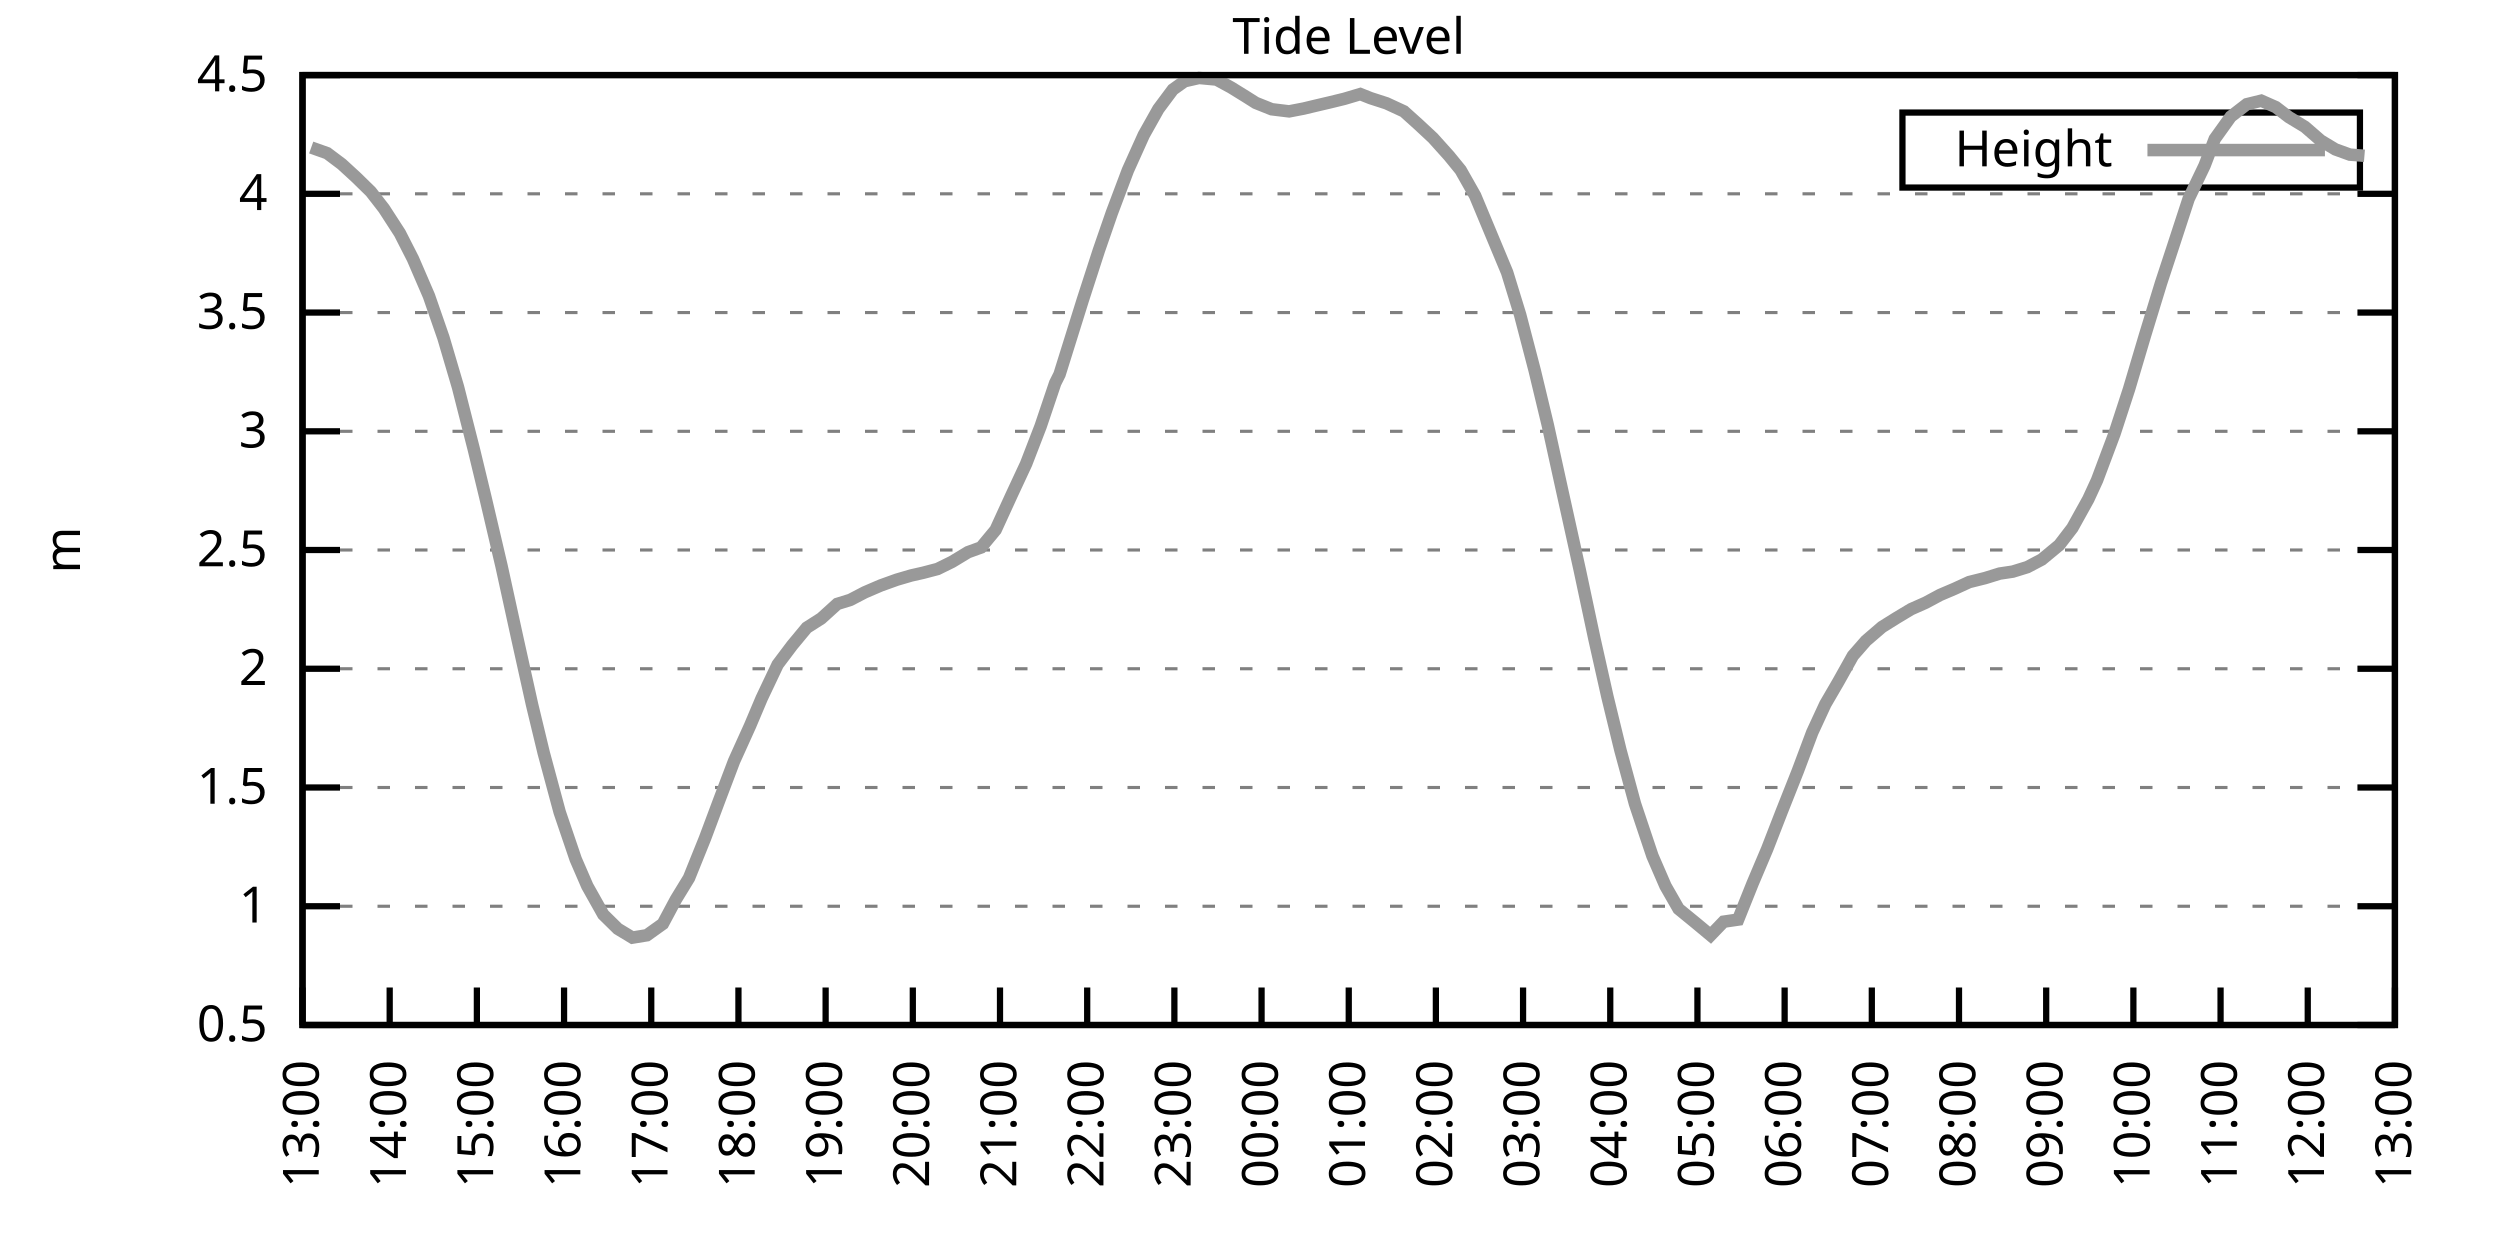
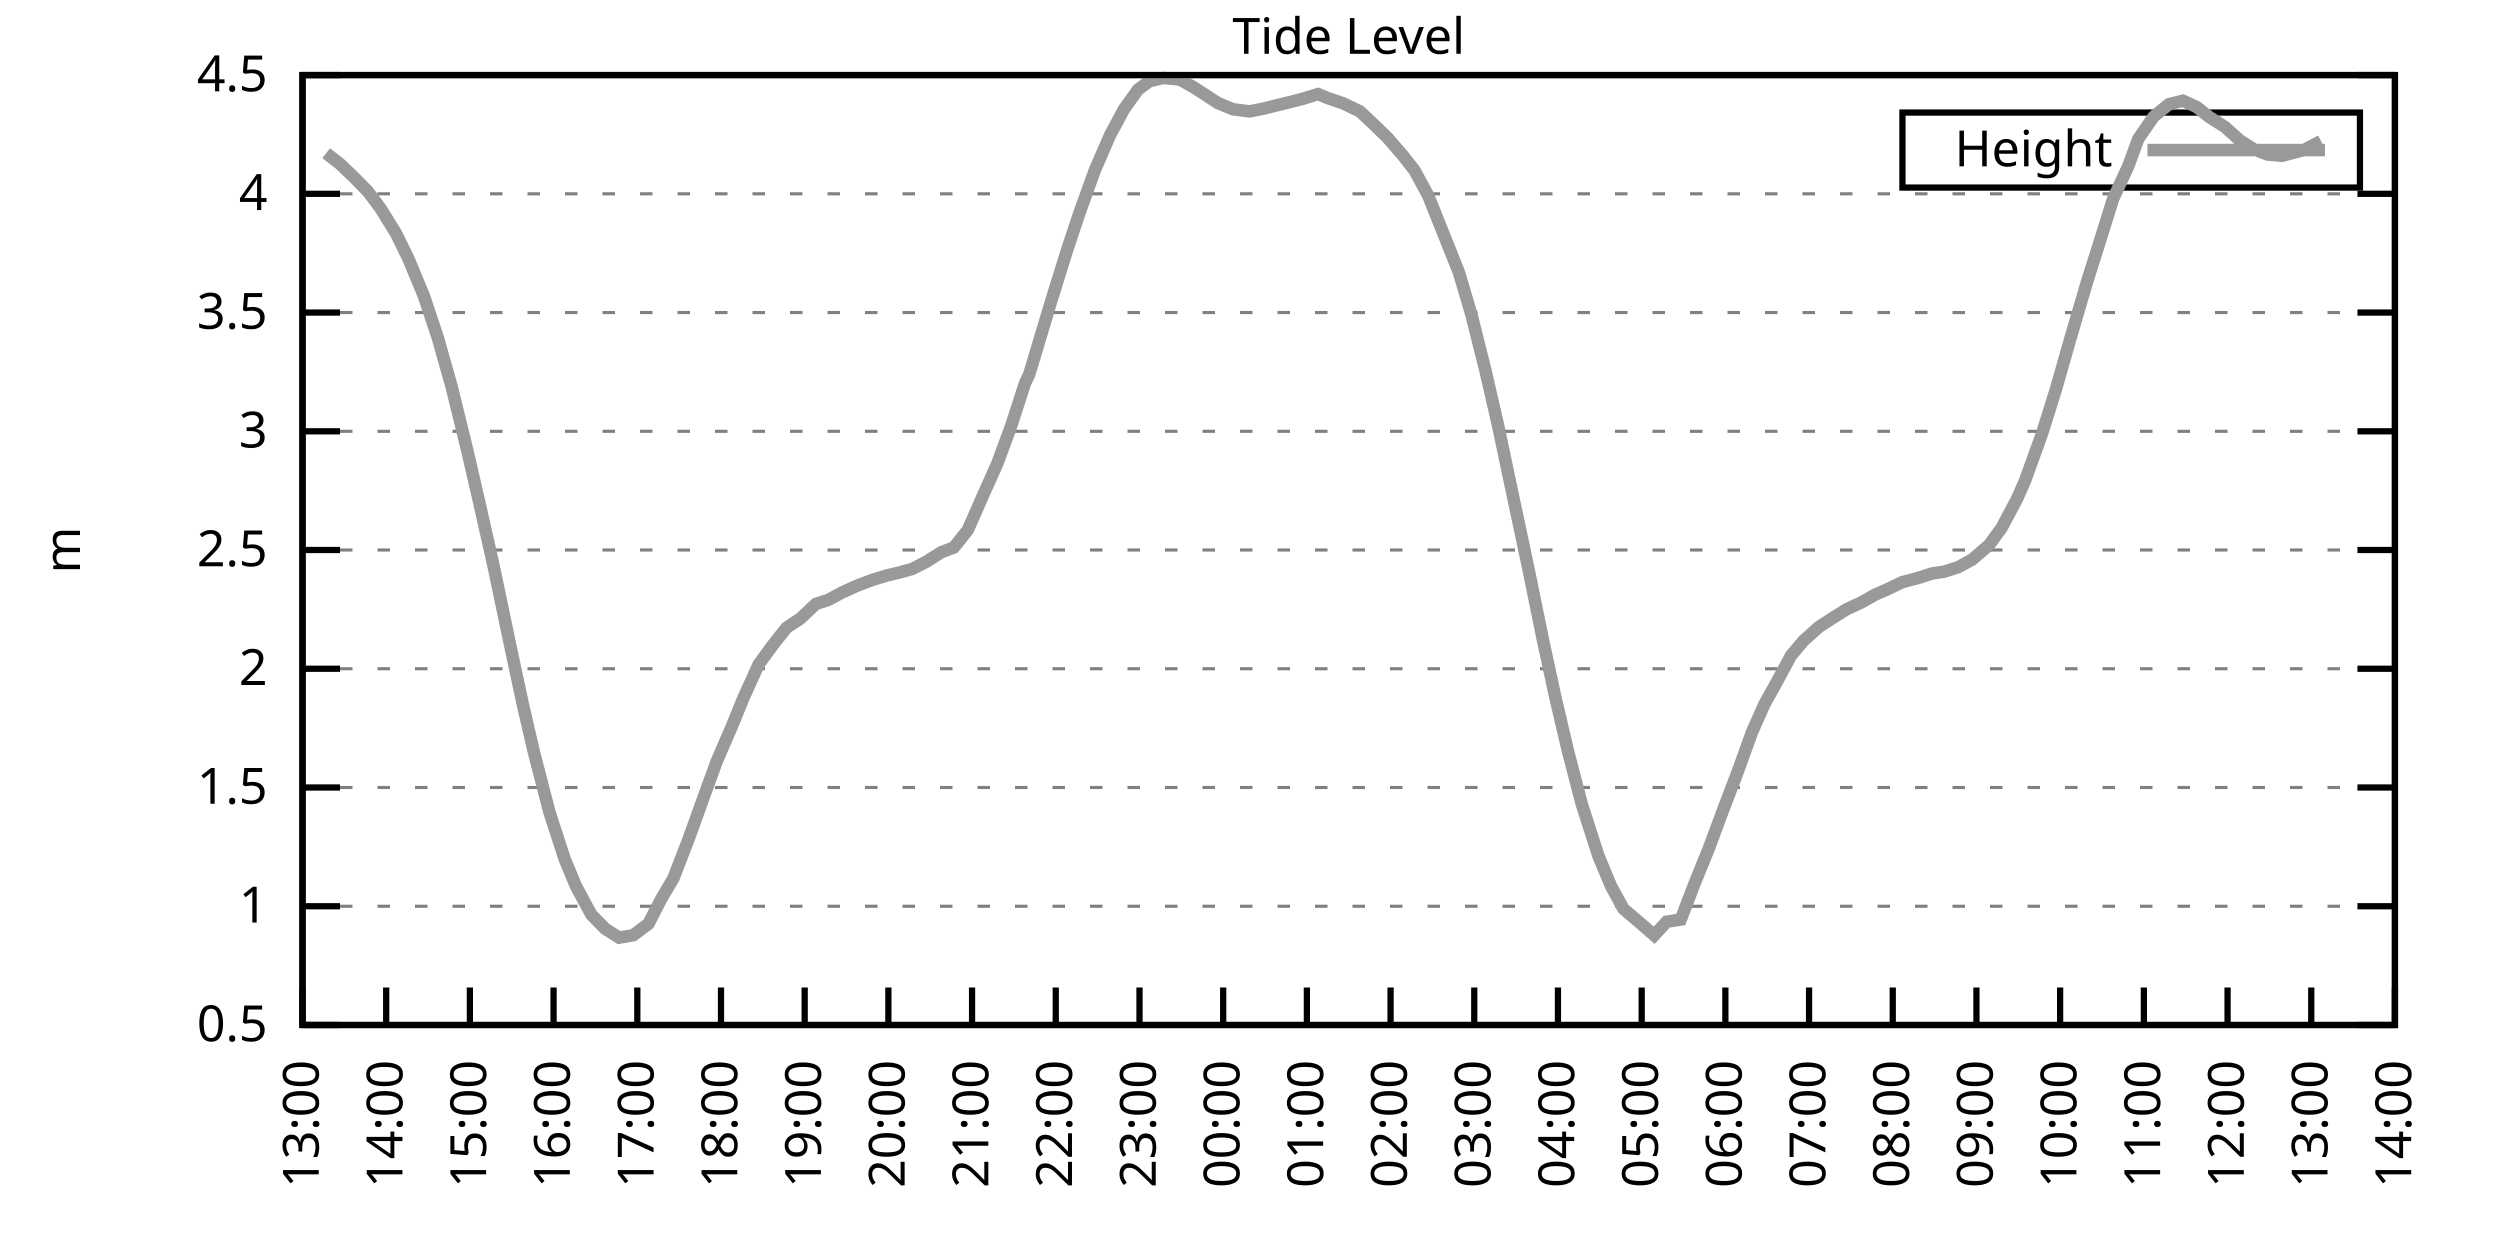
<svg xmlns="http://www.w3.org/2000/svg" xmlns:xlink="http://www.w3.org/1999/xlink" width="400" height="200" viewBox="0 0 400 200">
  <g id="gnuplot_canvas">
    <rect x="0" y="0" width="400" height="200" fill="none" />
    <defs>
      <circle id="gpDot" r="0.5" stroke-width="0.5" stroke="currentColor" />
      <path id="gpPt0" stroke-width="0.333" stroke="currentColor" d="M-1,0 h2 M0,-1 v2" />
      <path id="gpPt1" stroke-width="0.333" stroke="currentColor" d="M-1,-1 L1,1 M1,-1 L-1,1" />
      <path id="gpPt2" stroke-width="0.333" stroke="currentColor" d="M-1,0 L1,0 M0,-1 L0,1 M-1,-1 L1,1 M-1,1 L1,-1" />
      <rect id="gpPt3" stroke-width="0.333" stroke="currentColor" x="-1" y="-1" width="2" height="2" />
      <rect id="gpPt4" stroke-width="0.333" stroke="currentColor" fill="currentColor" x="-1" y="-1" width="2" height="2" />
      <circle id="gpPt5" stroke-width="0.333" stroke="currentColor" cx="0" cy="0" r="1" />
      <use xlink:href="#gpPt5" id="gpPt6" fill="currentColor" stroke="none" />
      <path id="gpPt7" stroke-width="0.333" stroke="currentColor" d="M0,-1.33 L-1.33,0.67 L1.33,0.67 z" />
      <use xlink:href="#gpPt7" id="gpPt8" fill="currentColor" stroke="none" />
      <use xlink:href="#gpPt7" id="gpPt9" stroke="currentColor" transform="rotate(180)" />
      <use xlink:href="#gpPt9" id="gpPt10" fill="currentColor" stroke="none" />
      <use xlink:href="#gpPt3" id="gpPt11" stroke="currentColor" transform="rotate(45)" />
      <use xlink:href="#gpPt11" id="gpPt12" fill="currentColor" stroke="none" />
      <path id="gpPt13" stroke-width="0.333" stroke="currentColor" d="M0,1.330 L1.265,0.411 L0.782,-1.067 L-0.782,-1.076 L-1.265,0.411 z" />
      <use xlink:href="#gpPt13" id="gpPt14" fill="currentColor" stroke="none" />
      <filter id="textbox" filterUnits="objectBoundingBox" x="0" y="0" height="1" width="1">
        <feFlood flood-color="white" flood-opacity="1" result="bgnd" />
        <feComposite in="SourceGraphic" in2="bgnd" operator="atop" />
      </filter>
      <filter id="greybox" filterUnits="objectBoundingBox" x="0" y="0" height="1" width="1">
        <feFlood flood-color="lightgrey" flood-opacity="1" result="grey" />
        <feComposite in="SourceGraphic" in2="grey" operator="atop" />
      </filter>
    </defs>
    <g fill="none" color="white" stroke="currentColor" stroke-width="1.00" stroke-linecap="butt" stroke-linejoin="miter">
</g>
    <g fill="none" color="black" stroke="currentColor" stroke-width="1.00" stroke-linecap="butt" stroke-linejoin="miter">
      <g stroke="none" shape-rendering="crispEdges">
        <polygon fill="rgb(255, 255, 255)" points="48.40,164.00 383.18,164.00 383.18,12.02 48.40,12.02 " />
      </g>
    </g>
    <g fill="none" color="black" stroke="currentColor" stroke-width="1.00" stroke-linecap="butt" stroke-linejoin="miter">
</g>
    <g fill="none" color="black" stroke="black" stroke-width="0.50" stroke-linecap="butt" stroke-linejoin="miter">
</g>
    <g fill="none" color="gray" stroke="currentColor" stroke-width="0.50" stroke-linecap="butt" stroke-linejoin="miter">
      <path stroke="gray" stroke-dasharray="2,4" class="gridline" d="M48.40,164.00 L383.19,164.00  " />
    </g>
    <g fill="none" color="gray" stroke="gray" stroke-width="1.00" stroke-linecap="butt" stroke-linejoin="miter">
</g>
    <g fill="none" color="black" stroke="currentColor" stroke-width="1.00" stroke-linecap="butt" stroke-linejoin="miter">
      <path stroke="black" d="M48.40,164.00 L54.40,164.00 M383.19,164.00 L377.19,164.00  " />
      <g transform="translate(42.80,166.60)" stroke="none" fill="black" font-family="Sans" font-size="8.00" text-anchor="end">
        <text>
          <tspan font-family="Sans"> 0.5</tspan>
        </text>
      </g>
    </g>
    <g fill="none" color="black" stroke="currentColor" stroke-width="1.00" stroke-linecap="butt" stroke-linejoin="miter">
</g>
    <g fill="none" color="black" stroke="black" stroke-width="0.50" stroke-linecap="butt" stroke-linejoin="miter">
</g>
    <g fill="none" color="gray" stroke="currentColor" stroke-width="0.50" stroke-linecap="butt" stroke-linejoin="miter">
      <path stroke="gray" stroke-dasharray="2,4" class="gridline" d="M48.40,145.00 L383.19,145.00  " />
    </g>
    <g fill="none" color="gray" stroke="gray" stroke-width="1.00" stroke-linecap="butt" stroke-linejoin="miter">
</g>
    <g fill="none" color="black" stroke="currentColor" stroke-width="1.00" stroke-linecap="butt" stroke-linejoin="miter">
      <path stroke="black" d="M48.40,145.00 L54.40,145.00 M383.19,145.00 L377.19,145.00  " />
      <g transform="translate(42.80,147.60)" stroke="none" fill="black" font-family="Sans" font-size="8.00" text-anchor="end">
        <text>
          <tspan font-family="Sans"> 1</tspan>
        </text>
      </g>
    </g>
    <g fill="none" color="black" stroke="currentColor" stroke-width="1.00" stroke-linecap="butt" stroke-linejoin="miter">
</g>
    <g fill="none" color="black" stroke="black" stroke-width="0.50" stroke-linecap="butt" stroke-linejoin="miter">
</g>
    <g fill="none" color="gray" stroke="currentColor" stroke-width="0.50" stroke-linecap="butt" stroke-linejoin="miter">
      <path stroke="gray" stroke-dasharray="2,4" class="gridline" d="M48.40,126.00 L383.19,126.00  " />
    </g>
    <g fill="none" color="gray" stroke="gray" stroke-width="1.00" stroke-linecap="butt" stroke-linejoin="miter">
</g>
    <g fill="none" color="black" stroke="currentColor" stroke-width="1.00" stroke-linecap="butt" stroke-linejoin="miter">
      <path stroke="black" d="M48.40,126.00 L54.40,126.00 M383.19,126.00 L377.19,126.00  " />
      <g transform="translate(42.80,128.60)" stroke="none" fill="black" font-family="Sans" font-size="8.00" text-anchor="end">
        <text>
          <tspan font-family="Sans"> 1.5</tspan>
        </text>
      </g>
    </g>
    <g fill="none" color="black" stroke="currentColor" stroke-width="1.00" stroke-linecap="butt" stroke-linejoin="miter">
</g>
    <g fill="none" color="black" stroke="black" stroke-width="0.50" stroke-linecap="butt" stroke-linejoin="miter">
</g>
    <g fill="none" color="gray" stroke="currentColor" stroke-width="0.50" stroke-linecap="butt" stroke-linejoin="miter">
      <path stroke="gray" stroke-dasharray="2,4" class="gridline" d="M48.40,107.00 L383.19,107.00  " />
    </g>
    <g fill="none" color="gray" stroke="gray" stroke-width="1.00" stroke-linecap="butt" stroke-linejoin="miter">
</g>
    <g fill="none" color="black" stroke="currentColor" stroke-width="1.00" stroke-linecap="butt" stroke-linejoin="miter">
      <path stroke="black" d="M48.40,107.00 L54.40,107.00 M383.19,107.00 L377.19,107.00  " />
      <g transform="translate(42.80,109.60)" stroke="none" fill="black" font-family="Sans" font-size="8.00" text-anchor="end">
        <text>
          <tspan font-family="Sans"> 2</tspan>
        </text>
      </g>
    </g>
    <g fill="none" color="black" stroke="currentColor" stroke-width="1.00" stroke-linecap="butt" stroke-linejoin="miter">
</g>
    <g fill="none" color="black" stroke="black" stroke-width="0.50" stroke-linecap="butt" stroke-linejoin="miter">
</g>
    <g fill="none" color="gray" stroke="currentColor" stroke-width="0.50" stroke-linecap="butt" stroke-linejoin="miter">
      <path stroke="gray" stroke-dasharray="2,4" class="gridline" d="M48.40,88.00 L383.19,88.00  " />
    </g>
    <g fill="none" color="gray" stroke="gray" stroke-width="1.00" stroke-linecap="butt" stroke-linejoin="miter">
</g>
    <g fill="none" color="black" stroke="currentColor" stroke-width="1.00" stroke-linecap="butt" stroke-linejoin="miter">
      <path stroke="black" d="M48.40,88.00 L54.40,88.00 M383.19,88.00 L377.19,88.00  " />
      <g transform="translate(42.80,90.60)" stroke="none" fill="black" font-family="Sans" font-size="8.00" text-anchor="end">
        <text>
          <tspan font-family="Sans"> 2.5</tspan>
        </text>
      </g>
    </g>
    <g fill="none" color="black" stroke="currentColor" stroke-width="1.00" stroke-linecap="butt" stroke-linejoin="miter">
</g>
    <g fill="none" color="black" stroke="black" stroke-width="0.50" stroke-linecap="butt" stroke-linejoin="miter">
</g>
    <g fill="none" color="gray" stroke="currentColor" stroke-width="0.50" stroke-linecap="butt" stroke-linejoin="miter">
      <path stroke="gray" stroke-dasharray="2,4" class="gridline" d="M48.40,69.01 L383.19,69.01  " />
    </g>
    <g fill="none" color="gray" stroke="gray" stroke-width="1.00" stroke-linecap="butt" stroke-linejoin="miter">
</g>
    <g fill="none" color="black" stroke="currentColor" stroke-width="1.00" stroke-linecap="butt" stroke-linejoin="miter">
      <path stroke="black" d="M48.40,69.01 L54.40,69.01 M383.19,69.01 L377.19,69.01  " />
      <g transform="translate(42.80,71.61)" stroke="none" fill="black" font-family="Sans" font-size="8.00" text-anchor="end">
        <text>
          <tspan font-family="Sans"> 3</tspan>
        </text>
      </g>
    </g>
    <g fill="none" color="black" stroke="currentColor" stroke-width="1.00" stroke-linecap="butt" stroke-linejoin="miter">
</g>
    <g fill="none" color="black" stroke="black" stroke-width="0.50" stroke-linecap="butt" stroke-linejoin="miter">
</g>
    <g fill="none" color="gray" stroke="currentColor" stroke-width="0.50" stroke-linecap="butt" stroke-linejoin="miter">
      <path stroke="gray" stroke-dasharray="2,4" class="gridline" d="M48.40,50.01 L383.19,50.01  " />
    </g>
    <g fill="none" color="gray" stroke="gray" stroke-width="1.00" stroke-linecap="butt" stroke-linejoin="miter">
</g>
    <g fill="none" color="black" stroke="currentColor" stroke-width="1.00" stroke-linecap="butt" stroke-linejoin="miter">
      <path stroke="black" d="M48.40,50.01 L54.40,50.01 M383.19,50.01 L377.19,50.01  " />
      <g transform="translate(42.80,52.61)" stroke="none" fill="black" font-family="Sans" font-size="8.00" text-anchor="end">
        <text>
          <tspan font-family="Sans"> 3.5</tspan>
        </text>
      </g>
    </g>
    <g fill="none" color="black" stroke="currentColor" stroke-width="1.00" stroke-linecap="butt" stroke-linejoin="miter">
</g>
    <g fill="none" color="black" stroke="black" stroke-width="0.50" stroke-linecap="butt" stroke-linejoin="miter">
</g>
    <g fill="none" color="gray" stroke="currentColor" stroke-width="0.50" stroke-linecap="butt" stroke-linejoin="miter">
      <path stroke="gray" stroke-dasharray="2,4" class="gridline" d="M48.40,31.01 L383.19,31.01  " />
    </g>
    <g fill="none" color="gray" stroke="gray" stroke-width="1.00" stroke-linecap="butt" stroke-linejoin="miter">
</g>
    <g fill="none" color="black" stroke="currentColor" stroke-width="1.00" stroke-linecap="butt" stroke-linejoin="miter">
      <path stroke="black" d="M48.40,31.01 L54.40,31.01 M383.19,31.01 L377.19,31.01  " />
      <g transform="translate(42.80,33.61)" stroke="none" fill="black" font-family="Sans" font-size="8.00" text-anchor="end">
        <text>
          <tspan font-family="Sans"> 4</tspan>
        </text>
      </g>
    </g>
    <g fill="none" color="black" stroke="currentColor" stroke-width="1.00" stroke-linecap="butt" stroke-linejoin="miter">
</g>
    <g fill="none" color="black" stroke="black" stroke-width="0.50" stroke-linecap="butt" stroke-linejoin="miter">
</g>
    <g fill="none" color="gray" stroke="currentColor" stroke-width="0.50" stroke-linecap="butt" stroke-linejoin="miter">
      <path stroke="gray" stroke-dasharray="2,4" class="gridline" d="M48.40,12.01 L383.19,12.01  " />
    </g>
    <g fill="none" color="gray" stroke="gray" stroke-width="1.00" stroke-linecap="butt" stroke-linejoin="miter">
</g>
    <g fill="none" color="black" stroke="currentColor" stroke-width="1.00" stroke-linecap="butt" stroke-linejoin="miter">
      <path stroke="black" d="M48.40,12.01 L54.40,12.01 M383.19,12.01 L377.19,12.01  " />
      <g transform="translate(42.80,14.61)" stroke="none" fill="black" font-family="Sans" font-size="8.00" text-anchor="end">
        <text>
          <tspan font-family="Sans"> 4.5</tspan>
        </text>
      </g>
    </g>
    <g fill="none" color="black" stroke="currentColor" stroke-width="1.00" stroke-linecap="butt" stroke-linejoin="miter">
      <path stroke="black" d="M48.40,164.00 L48.40,158.00  " />
      <g transform="translate(51.00,169.60) rotate(270.00)" stroke="none" fill="black" font-family="Sans" font-size="8.00" text-anchor="end">
        <text>
          <tspan font-family="Sans">13:00</tspan>
        </text>
      </g>
    </g>
    <g fill="none" color="black" stroke="currentColor" stroke-width="1.00" stroke-linecap="butt" stroke-linejoin="miter">
-       <path stroke="black" d="M62.35,164.00 L62.35,158.00  " />
-       <g transform="translate(64.95,169.60) rotate(270.00)" stroke="none" fill="black" font-family="Sans" font-size="8.00" text-anchor="end">
+       <path stroke="black" d="M61.79,164.00 L61.79,158.00  " />
+       <g transform="translate(64.39,169.60) rotate(270.00)" stroke="none" fill="black" font-family="Sans" font-size="8.00" text-anchor="end">
        <text>
          <tspan font-family="Sans">14:00</tspan>
        </text>
      </g>
    </g>
    <g fill="none" color="black" stroke="currentColor" stroke-width="1.00" stroke-linecap="butt" stroke-linejoin="miter">
-       <path stroke="black" d="M76.30,164.00 L76.30,158.00  " />
-       <g transform="translate(78.90,169.60) rotate(270.00)" stroke="none" fill="black" font-family="Sans" font-size="8.00" text-anchor="end">
+       <path stroke="black" d="M75.18,164.00 L75.18,158.00  " />
+       <g transform="translate(77.78,169.60) rotate(270.00)" stroke="none" fill="black" font-family="Sans" font-size="8.00" text-anchor="end">
        <text>
          <tspan font-family="Sans">15:00</tspan>
        </text>
      </g>
    </g>
    <g fill="none" color="black" stroke="currentColor" stroke-width="1.00" stroke-linecap="butt" stroke-linejoin="miter">
-       <path stroke="black" d="M90.25,164.00 L90.25,158.00  " />
-       <g transform="translate(92.85,169.60) rotate(270.00)" stroke="none" fill="black" font-family="Sans" font-size="8.00" text-anchor="end">
+       <path stroke="black" d="M88.57,164.00 L88.57,158.00  " />
+       <g transform="translate(91.17,169.60) rotate(270.00)" stroke="none" fill="black" font-family="Sans" font-size="8.00" text-anchor="end">
        <text>
          <tspan font-family="Sans">16:00</tspan>
        </text>
      </g>
    </g>
    <g fill="none" color="black" stroke="currentColor" stroke-width="1.00" stroke-linecap="butt" stroke-linejoin="miter">
-       <path stroke="black" d="M104.20,164.00 L104.20,158.00  " />
-       <g transform="translate(106.80,169.60) rotate(270.00)" stroke="none" fill="black" font-family="Sans" font-size="8.00" text-anchor="end">
+       <path stroke="black" d="M101.97,164.00 L101.97,158.00  " />
+       <g transform="translate(104.57,169.60) rotate(270.00)" stroke="none" fill="black" font-family="Sans" font-size="8.00" text-anchor="end">
        <text>
          <tspan font-family="Sans">17:00</tspan>
        </text>
      </g>
    </g>
    <g fill="none" color="black" stroke="currentColor" stroke-width="1.00" stroke-linecap="butt" stroke-linejoin="miter">
-       <path stroke="black" d="M118.15,164.00 L118.15,158.00  " />
-       <g transform="translate(120.75,169.60) rotate(270.00)" stroke="none" fill="black" font-family="Sans" font-size="8.00" text-anchor="end">
+       <path stroke="black" d="M115.36,164.00 L115.36,158.00  " />
+       <g transform="translate(117.96,169.60) rotate(270.00)" stroke="none" fill="black" font-family="Sans" font-size="8.00" text-anchor="end">
        <text>
          <tspan font-family="Sans">18:00</tspan>
        </text>
      </g>
    </g>
    <g fill="none" color="black" stroke="currentColor" stroke-width="1.00" stroke-linecap="butt" stroke-linejoin="miter">
-       <path stroke="black" d="M132.10,164.00 L132.10,158.00  " />
-       <g transform="translate(134.70,169.60) rotate(270.00)" stroke="none" fill="black" font-family="Sans" font-size="8.00" text-anchor="end">
+       <path stroke="black" d="M128.75,164.00 L128.75,158.00  " />
+       <g transform="translate(131.35,169.60) rotate(270.00)" stroke="none" fill="black" font-family="Sans" font-size="8.00" text-anchor="end">
        <text>
          <tspan font-family="Sans">19:00</tspan>
        </text>
      </g>
    </g>
    <g fill="none" color="black" stroke="currentColor" stroke-width="1.00" stroke-linecap="butt" stroke-linejoin="miter">
-       <path stroke="black" d="M146.05,164.00 L146.05,158.00  " />
-       <g transform="translate(148.65,169.60) rotate(270.00)" stroke="none" fill="black" font-family="Sans" font-size="8.00" text-anchor="end">
+       <path stroke="black" d="M142.14,164.00 L142.14,158.00  " />
+       <g transform="translate(144.74,169.60) rotate(270.00)" stroke="none" fill="black" font-family="Sans" font-size="8.00" text-anchor="end">
        <text>
          <tspan font-family="Sans">20:00</tspan>
        </text>
      </g>
    </g>
    <g fill="none" color="black" stroke="currentColor" stroke-width="1.00" stroke-linecap="butt" stroke-linejoin="miter">
-       <path stroke="black" d="M160.00,164.00 L160.00,158.00  " />
-       <g transform="translate(162.60,169.60) rotate(270.00)" stroke="none" fill="black" font-family="Sans" font-size="8.00" text-anchor="end">
+       <path stroke="black" d="M155.53,164.00 L155.53,158.00  " />
+       <g transform="translate(158.13,169.60) rotate(270.00)" stroke="none" fill="black" font-family="Sans" font-size="8.00" text-anchor="end">
        <text>
          <tspan font-family="Sans">21:00</tspan>
        </text>
      </g>
    </g>
    <g fill="none" color="black" stroke="currentColor" stroke-width="1.00" stroke-linecap="butt" stroke-linejoin="miter">
-       <path stroke="black" d="M173.95,164.00 L173.95,158.00  " />
-       <g transform="translate(176.55,169.60) rotate(270.00)" stroke="none" fill="black" font-family="Sans" font-size="8.00" text-anchor="end">
+       <path stroke="black" d="M168.92,164.00 L168.92,158.00  " />
+       <g transform="translate(171.52,169.60) rotate(270.00)" stroke="none" fill="black" font-family="Sans" font-size="8.00" text-anchor="end">
        <text>
          <tspan font-family="Sans">22:00</tspan>
        </text>
      </g>
    </g>
    <g fill="none" color="black" stroke="currentColor" stroke-width="1.00" stroke-linecap="butt" stroke-linejoin="miter">
-       <path stroke="black" d="M187.90,164.00 L187.90,158.00  " />
-       <g transform="translate(190.50,169.60) rotate(270.00)" stroke="none" fill="black" font-family="Sans" font-size="8.00" text-anchor="end">
+       <path stroke="black" d="M182.32,164.00 L182.32,158.00  " />
+       <g transform="translate(184.92,169.60) rotate(270.00)" stroke="none" fill="black" font-family="Sans" font-size="8.00" text-anchor="end">
        <text>
          <tspan font-family="Sans">23:00</tspan>
        </text>
      </g>
    </g>
    <g fill="none" color="black" stroke="currentColor" stroke-width="1.00" stroke-linecap="butt" stroke-linejoin="miter">
-       <path stroke="black" d="M201.85,164.00 L201.85,158.00  " />
-       <g transform="translate(204.45,169.60) rotate(270.00)" stroke="none" fill="black" font-family="Sans" font-size="8.00" text-anchor="end">
+       <path stroke="black" d="M195.71,164.00 L195.71,158.00  " />
+       <g transform="translate(198.31,169.60) rotate(270.00)" stroke="none" fill="black" font-family="Sans" font-size="8.00" text-anchor="end">
        <text>
          <tspan font-family="Sans">00:00</tspan>
        </text>
      </g>
    </g>
    <g fill="none" color="black" stroke="currentColor" stroke-width="1.00" stroke-linecap="butt" stroke-linejoin="miter">
-       <path stroke="black" d="M215.80,164.00 L215.80,158.00  " />
-       <g transform="translate(218.40,169.60) rotate(270.00)" stroke="none" fill="black" font-family="Sans" font-size="8.00" text-anchor="end">
+       <path stroke="black" d="M209.10,164.00 L209.10,158.00  " />
+       <g transform="translate(211.70,169.60) rotate(270.00)" stroke="none" fill="black" font-family="Sans" font-size="8.00" text-anchor="end">
        <text>
          <tspan font-family="Sans">01:00</tspan>
        </text>
      </g>
    </g>
    <g fill="none" color="black" stroke="currentColor" stroke-width="1.00" stroke-linecap="butt" stroke-linejoin="miter">
-       <path stroke="black" d="M229.74,164.00 L229.74,158.00  " />
-       <g transform="translate(232.34,169.60) rotate(270.00)" stroke="none" fill="black" font-family="Sans" font-size="8.00" text-anchor="end">
+       <path stroke="black" d="M222.49,164.00 L222.49,158.00  " />
+       <g transform="translate(225.09,169.60) rotate(270.00)" stroke="none" fill="black" font-family="Sans" font-size="8.00" text-anchor="end">
        <text>
          <tspan font-family="Sans">02:00</tspan>
        </text>
      </g>
    </g>
    <g fill="none" color="black" stroke="currentColor" stroke-width="1.00" stroke-linecap="butt" stroke-linejoin="miter">
-       <path stroke="black" d="M243.69,164.00 L243.69,158.00  " />
-       <g transform="translate(246.29,169.60) rotate(270.00)" stroke="none" fill="black" font-family="Sans" font-size="8.00" text-anchor="end">
+       <path stroke="black" d="M235.88,164.00 L235.88,158.00  " />
+       <g transform="translate(238.48,169.60) rotate(270.00)" stroke="none" fill="black" font-family="Sans" font-size="8.00" text-anchor="end">
        <text>
          <tspan font-family="Sans">03:00</tspan>
        </text>
      </g>
    </g>
    <g fill="none" color="black" stroke="currentColor" stroke-width="1.00" stroke-linecap="butt" stroke-linejoin="miter">
-       <path stroke="black" d="M257.64,164.00 L257.64,158.00  " />
-       <g transform="translate(260.24,169.60) rotate(270.00)" stroke="none" fill="black" font-family="Sans" font-size="8.00" text-anchor="end">
+       <path stroke="black" d="M249.27,164.00 L249.27,158.00  " />
+       <g transform="translate(251.87,169.60) rotate(270.00)" stroke="none" fill="black" font-family="Sans" font-size="8.00" text-anchor="end">
        <text>
          <tspan font-family="Sans">04:00</tspan>
        </text>
      </g>
    </g>
    <g fill="none" color="black" stroke="currentColor" stroke-width="1.00" stroke-linecap="butt" stroke-linejoin="miter">
-       <path stroke="black" d="M271.59,164.00 L271.59,158.00  " />
-       <g transform="translate(274.19,169.60) rotate(270.00)" stroke="none" fill="black" font-family="Sans" font-size="8.00" text-anchor="end">
+       <path stroke="black" d="M262.67,164.00 L262.67,158.00  " />
+       <g transform="translate(265.27,169.60) rotate(270.00)" stroke="none" fill="black" font-family="Sans" font-size="8.00" text-anchor="end">
        <text>
          <tspan font-family="Sans">05:00</tspan>
        </text>
      </g>
    </g>
    <g fill="none" color="black" stroke="currentColor" stroke-width="1.00" stroke-linecap="butt" stroke-linejoin="miter">
-       <path stroke="black" d="M285.54,164.00 L285.54,158.00  " />
-       <g transform="translate(288.14,169.60) rotate(270.00)" stroke="none" fill="black" font-family="Sans" font-size="8.00" text-anchor="end">
+       <path stroke="black" d="M276.06,164.00 L276.06,158.00  " />
+       <g transform="translate(278.66,169.60) rotate(270.00)" stroke="none" fill="black" font-family="Sans" font-size="8.00" text-anchor="end">
        <text>
          <tspan font-family="Sans">06:00</tspan>
        </text>
      </g>
    </g>
    <g fill="none" color="black" stroke="currentColor" stroke-width="1.00" stroke-linecap="butt" stroke-linejoin="miter">
-       <path stroke="black" d="M299.49,164.00 L299.49,158.00  " />
-       <g transform="translate(302.09,169.60) rotate(270.00)" stroke="none" fill="black" font-family="Sans" font-size="8.00" text-anchor="end">
+       <path stroke="black" d="M289.45,164.00 L289.45,158.00  " />
+       <g transform="translate(292.05,169.60) rotate(270.00)" stroke="none" fill="black" font-family="Sans" font-size="8.00" text-anchor="end">
        <text>
          <tspan font-family="Sans">07:00</tspan>
        </text>
      </g>
    </g>
    <g fill="none" color="black" stroke="currentColor" stroke-width="1.00" stroke-linecap="butt" stroke-linejoin="miter">
-       <path stroke="black" d="M313.44,164.00 L313.44,158.00  " />
-       <g transform="translate(316.04,169.60) rotate(270.00)" stroke="none" fill="black" font-family="Sans" font-size="8.00" text-anchor="end">
+       <path stroke="black" d="M302.84,164.00 L302.84,158.00  " />
+       <g transform="translate(305.44,169.60) rotate(270.00)" stroke="none" fill="black" font-family="Sans" font-size="8.00" text-anchor="end">
        <text>
          <tspan font-family="Sans">08:00</tspan>
        </text>
      </g>
    </g>
    <g fill="none" color="black" stroke="currentColor" stroke-width="1.00" stroke-linecap="butt" stroke-linejoin="miter">
-       <path stroke="black" d="M327.39,164.00 L327.39,158.00  " />
-       <g transform="translate(329.99,169.60) rotate(270.00)" stroke="none" fill="black" font-family="Sans" font-size="8.00" text-anchor="end">
+       <path stroke="black" d="M316.23,164.00 L316.23,158.00  " />
+       <g transform="translate(318.83,169.60) rotate(270.00)" stroke="none" fill="black" font-family="Sans" font-size="8.00" text-anchor="end">
        <text>
          <tspan font-family="Sans">09:00</tspan>
        </text>
      </g>
    </g>
    <g fill="none" color="black" stroke="currentColor" stroke-width="1.00" stroke-linecap="butt" stroke-linejoin="miter">
-       <path stroke="black" d="M341.34,164.00 L341.34,158.00  " />
-       <g transform="translate(343.94,169.60) rotate(270.00)" stroke="none" fill="black" font-family="Sans" font-size="8.00" text-anchor="end">
+       <path stroke="black" d="M329.62,164.00 L329.62,158.00  " />
+       <g transform="translate(332.22,169.60) rotate(270.00)" stroke="none" fill="black" font-family="Sans" font-size="8.00" text-anchor="end">
        <text>
          <tspan font-family="Sans">10:00</tspan>
        </text>
      </g>
    </g>
    <g fill="none" color="black" stroke="currentColor" stroke-width="1.00" stroke-linecap="butt" stroke-linejoin="miter">
-       <path stroke="black" d="M355.29,164.00 L355.29,158.00  " />
-       <g transform="translate(357.89,169.60) rotate(270.00)" stroke="none" fill="black" font-family="Sans" font-size="8.00" text-anchor="end">
+       <path stroke="black" d="M343.02,164.00 L343.02,158.00  " />
+       <g transform="translate(345.62,169.60) rotate(270.00)" stroke="none" fill="black" font-family="Sans" font-size="8.00" text-anchor="end">
        <text>
          <tspan font-family="Sans">11:00</tspan>
        </text>
      </g>
    </g>
    <g fill="none" color="black" stroke="currentColor" stroke-width="1.00" stroke-linecap="butt" stroke-linejoin="miter">
-       <path stroke="black" d="M369.24,164.00 L369.24,158.00  " />
-       <g transform="translate(371.84,169.60) rotate(270.00)" stroke="none" fill="black" font-family="Sans" font-size="8.00" text-anchor="end">
+       <path stroke="black" d="M356.41,164.00 L356.41,158.00  " />
+       <g transform="translate(359.01,169.60) rotate(270.00)" stroke="none" fill="black" font-family="Sans" font-size="8.00" text-anchor="end">
        <text>
          <tspan font-family="Sans">12:00</tspan>
+         </text>
+       </g>
+     </g>
+     <g fill="none" color="black" stroke="currentColor" stroke-width="1.00" stroke-linecap="butt" stroke-linejoin="miter">
+       <path stroke="black" d="M369.80,164.00 L369.80,158.00  " />
+       <g transform="translate(372.40,169.60) rotate(270.00)" stroke="none" fill="black" font-family="Sans" font-size="8.00" text-anchor="end">
+         <text>
+           <tspan font-family="Sans">13:00</tspan>
        </text>
      </g>
    </g>
    <g fill="none" color="black" stroke="currentColor" stroke-width="1.00" stroke-linecap="butt" stroke-linejoin="miter">
      <path stroke="black" d="M383.19,164.00 L383.19,158.00  " />
      <g transform="translate(385.79,169.60) rotate(270.00)" stroke="none" fill="black" font-family="Sans" font-size="8.00" text-anchor="end">
        <text>
-           <tspan font-family="Sans">13:00</tspan>
+           <tspan font-family="Sans">14:00</tspan>
        </text>
      </g>
    </g>
    <g fill="none" color="black" stroke="currentColor" stroke-width="1.00" stroke-linecap="butt" stroke-linejoin="miter">
</g>
    <g fill="none" color="black" stroke="currentColor" stroke-width="1.00" stroke-linecap="butt" stroke-linejoin="miter">
      <path stroke="black" d="M48.40,12.01 L48.40,164.00 L383.19,164.00 L383.19,12.01 L48.40,12.01 Z  " />
    </g>
    <g fill="none" color="black" stroke="currentColor" stroke-width="1.00" stroke-linecap="butt" stroke-linejoin="miter">
</g>
    <g fill="none" color="black" stroke="currentColor" stroke-width="1.00" stroke-linecap="butt" stroke-linejoin="miter">
      <path stroke="black" d="M304.39,30.01 L304.39,18.01 L377.59,18.01 L377.59,30.01 L304.39,30.01 Z  " />
    </g>
    <g id="Tide_level_plot_1">
      <g fill="none" color="white" stroke="black" stroke-width="2.00" stroke-linecap="butt" stroke-linejoin="miter">
</g>
      <g fill="none" color="black" stroke="currentColor" stroke-width="2.00" stroke-linecap="butt" stroke-linejoin="miter">
        <g transform="translate(337.99,26.61)" stroke="none" fill="black" font-family="Sans" font-size="8.00" text-anchor="end">
          <text>
            <tspan font-family="Sans">Height</tspan>
          </text>
        </g>
      </g>
      <g fill="none" color="black" stroke="currentColor" stroke-width="2.00" stroke-linecap="butt" stroke-linejoin="miter">
-         <path stroke="rgb(153, 153, 153)" d="M343.59,24.01 L371.99,24.01 M49.79,23.60 L52.35,24.51 L54.68,26.26 L57.00,28.39 L59.33,30.67 L61.42,33.36   L63.98,37.32 L66.07,41.42 L68.63,47.35 L70.95,54.04 L73.28,61.94 L75.83,71.97 L77.69,79.68 L80.25,90.59   L82.81,102.29 L85.13,112.74 L86.99,120.45 L89.55,129.95 L92.11,137.48 L93.97,141.77 L96.53,146.33 L98.85,148.61   L101.18,150.02 L103.50,149.64 L106.06,147.81 L108.15,143.90 L110.24,140.48 L112.80,134.13 L115.13,127.90 L117.45,121.78   L120.01,116.12 L121.87,111.72 L124.43,106.32 L126.75,103.24 L129.08,100.43 L131.40,98.95 L133.96,96.63 L136.05,95.98   L138.37,94.77 L140.93,93.67 L143.49,92.75 L145.81,92.07 L147.67,91.65 L150.00,91.04 L152.32,89.90 L154.88,88.35   L156.97,87.59 L159.30,84.78 L161.86,79.19 L164.18,74.21 L166.51,68.17 L168.83,61.29 L169.53,59.89 L173.25,47.99   L175.81,40.09 L177.90,34.05 L180.46,27.25 L183.01,21.59 L185.34,17.44 L187.66,14.33 L189.52,13.00 L191.85,12.47   L194.64,12.73 L196.96,13.99 L199.29,15.43 L200.92,16.46 L203.47,17.48 L206.26,17.82 L208.59,17.37 L210.68,16.87   L212.77,16.38 L215.10,15.81 L217.65,15.05 L219.28,15.70 L221.84,16.53 L224.63,17.82 L226.95,19.91 L229.28,22.08   L231.84,24.93 L233.70,27.21 L236.02,31.31 L241.14,43.59 L243.23,50.39 L245.55,59.28 L247.65,68.02 L249.97,78.58   L252.76,91.20 L255.09,102.14 L257.18,111.45 L259.27,120.04 L261.60,128.62 L264.39,136.95 L266.48,141.77 L268.57,145.42   L271.36,147.70 L273.69,149.64 L275.78,147.47 L278.10,147.13 L280.43,141.32 L282.75,135.84 L285.08,129.84 L287.64,123.38   L289.96,117.19 L292.05,112.67 L294.15,109.06 L296.47,104.91 L298.56,102.52 L301.12,100.32 L303.44,98.87 L305.77,97.47   L308.09,96.44 L310.42,95.19 L312.74,94.20 L315.07,93.13 L317.63,92.49 L319.95,91.77 L322.04,91.46 L324.37,90.74   L326.69,89.52 L329.48,87.21 L331.58,84.47 L334.13,79.87 L335.53,76.83 L338.32,69.39 L340.64,62.28 L343.20,53.66   L345.76,45.30 L347.85,38.95 L350.18,31.81 L352.73,26.49 L354.36,22.23 L356.92,18.66 L359.48,16.68 L361.80,16.11   L364.13,17.14 L366.22,18.74 L368.78,20.29 L371.33,22.50 L373.66,23.90 L375.98,24.74 L378.31,24.93  " />
+         <path stroke="rgb(153, 153, 153)" d="M343.59,24.01 L371.99,24.01 M52.19,24.51 L54.43,26.26 L56.66,28.39 L58.89,30.67 L60.90,33.36 L63.35,37.32   L65.36,41.42 L67.82,47.35 L70.05,54.04 L72.28,61.94 L74.74,71.97 L76.52,79.68 L78.98,90.59 L81.43,102.29   L83.66,112.74 L85.45,120.45 L87.91,129.95 L90.36,137.48 L92.15,141.77 L94.60,146.33 L96.83,148.61 L99.06,150.02   L101.30,149.64 L103.75,147.81 L105.76,143.90 L107.77,140.48 L110.22,134.13 L112.46,127.90 L114.69,121.78 L117.14,116.12   L118.93,111.72 L121.38,106.32 L123.62,103.24 L125.85,100.43 L128.08,98.95 L130.54,96.63 L132.54,95.98 L134.78,94.77   L137.23,93.67 L139.69,92.75 L141.92,92.07 L143.70,91.65 L145.94,91.04 L148.17,89.90 L150.62,88.35 L152.63,87.59   L154.86,84.78 L157.32,79.19 L159.55,74.21 L161.78,68.17 L164.01,61.29 L164.68,59.89 L168.25,47.99 L170.71,40.09   L172.72,34.05 L175.17,27.25 L177.63,21.59 L179.86,17.44 L182.09,14.33 L183.88,13.00 L186.11,12.47 L188.79,12.73   L191.02,13.99 L193.25,15.43 L194.81,16.46 L197.27,17.48 L199.95,17.82 L202.18,17.37 L204.19,16.87 L206.20,16.38   L208.43,15.81 L210.88,15.05 L212.45,15.70 L214.90,16.53 L217.58,17.82 L219.81,19.91 L222.04,22.08 L224.50,24.93   L226.29,27.21 L228.52,31.31 L233.43,43.59 L235.44,50.39 L237.67,59.28 L239.68,68.02 L241.91,78.58 L244.59,91.20   L246.82,102.14 L248.83,111.45 L250.84,120.04 L253.07,128.62 L255.75,136.95 L257.76,141.77 L259.76,145.42 L262.44,147.70   L264.67,149.64 L266.68,147.47 L268.92,147.13 L271.15,141.32 L273.38,135.84 L275.61,129.84 L278.07,123.38 L280.30,117.19   L282.31,112.67 L284.32,109.06 L286.55,104.91 L288.56,102.52 L291.01,100.32 L293.24,98.87 L295.48,97.47 L297.71,96.44   L299.94,95.19 L302.17,94.20 L304.40,93.13 L306.86,92.49 L309.09,91.77 L311.10,91.46 L313.33,90.74 L315.56,89.52   L318.24,87.21 L320.25,84.47 L322.70,79.87 L324.04,76.83 L326.72,69.39 L328.95,62.28 L331.41,53.66 L333.86,45.30   L335.87,38.95 L338.10,31.81 L340.56,26.49 L342.12,22.23 L344.58,18.66 L347.03,16.68 L349.26,16.11 L351.50,17.14   L353.51,18.74 L355.96,20.29 L358.42,22.50 L360.65,23.90 L362.88,24.74 L365.11,24.93 L368.68,23.98 L371.36,22.57    " />
      </g>
    </g>
    <g fill="none" color="black" stroke="currentColor" stroke-width="2.00" stroke-linecap="butt" stroke-linejoin="miter">
</g>
    <g fill="none" color="black" stroke="black" stroke-width="1.00" stroke-linecap="butt" stroke-linejoin="miter">
</g>
    <g fill="none" color="black" stroke="currentColor" stroke-width="1.00" stroke-linecap="butt" stroke-linejoin="miter">
      <path stroke="black" d="M48.40,12.01 L48.40,164.00 L383.19,164.00 L383.19,12.01 L48.40,12.01 Z  " />
      <g transform="translate(12.80,88.01) rotate(270.00)" stroke="none" fill="black" font-family="Sans" font-size="8.00" text-anchor="middle">
        <text>
          <tspan font-family="Sans">m</tspan>
        </text>
      </g>
    </g>
    <g fill="none" color="black" stroke="currentColor" stroke-width="1.00" stroke-linecap="butt" stroke-linejoin="miter">
</g>
    <g fill="none" color="black" stroke="currentColor" stroke-width="1.00" stroke-linecap="butt" stroke-linejoin="miter">
      <g transform="translate(215.79,8.61)" stroke="none" fill="black" font-family="Sans" font-size="8.00" text-anchor="middle">
        <text>
          <tspan font-family="Sans">Tide Level</tspan>
        </text>
      </g>
    </g>
    <g fill="none" color="black" stroke="currentColor" stroke-width="1.00" stroke-linecap="butt" stroke-linejoin="miter">
</g>
  </g>
</svg>
